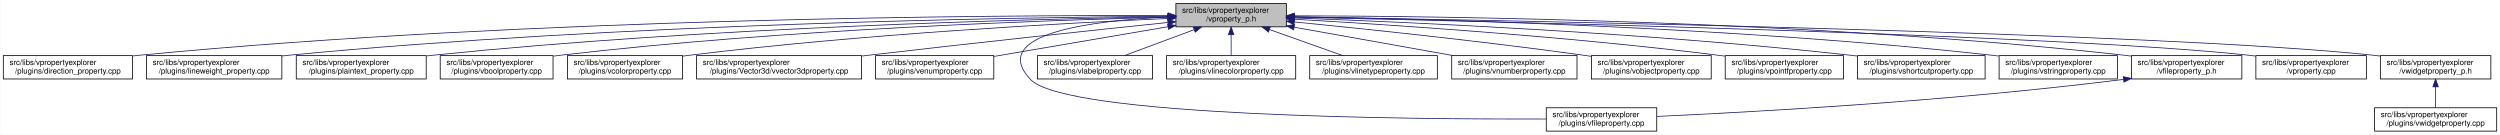
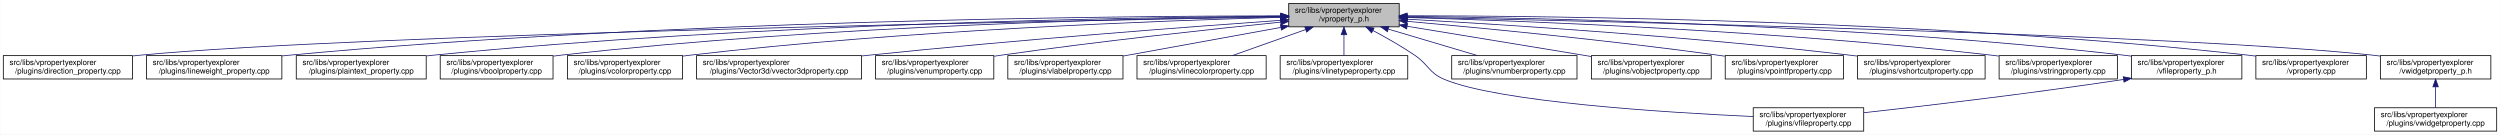
<svg xmlns="http://www.w3.org/2000/svg" xmlns:xlink="http://www.w3.org/1999/xlink" width="3213pt" height="173pt" viewBox="0.00 0.00 3212.50 173.00">
  <g id="graph0" class="graph" transform="scale(1 1) rotate(0) translate(4 169)">
    <polygon fill="white" stroke="transparent" points="-4,4 -4,-169 3208.5,-169 3208.5,4 -4,4" />
    <g id="node1" class="node">
      <g id="a_node1">
        <a xlink:title=" ">
-           <polygon fill="#bfbfbf" stroke="black" points="1507,-134.5 1507,-164.5 1649,-164.5 1649,-134.5 1507,-134.5" />
-           <text text-anchor="start" x="1515" y="-152.5" font-family="Helvetica,sans-Serif" font-size="10.00">src/libs/vpropertyexplorer</text>
-           <text text-anchor="middle" x="1578" y="-141.5" font-family="Helvetica,sans-Serif" font-size="10.00">/vproperty_p.h</text>
+           <polygon fill="#bfbfbf" stroke="black" points="1652,-134.5 1652,-164.5 1794,-164.5 1794,-134.5 1652,-134.5" />
+           <text text-anchor="start" x="1660" y="-152.5" font-family="Helvetica,sans-Serif" font-size="10.00">src/libs/vpropertyexplorer</text>
+           <text text-anchor="middle" x="1723" y="-141.5" font-family="Helvetica,sans-Serif" font-size="10.00">/vproperty_p.h</text>
        </a>
      </g>
    </g>
    <g id="node2" class="node">
      <g id="a_node2">
        <a xlink:href="../../d2/d1d/direction__property_8cpp.html" target="_top" xlink:title=" ">
          <polygon fill="white" stroke="black" points="0,-67.5 0,-97.5 166,-97.5 166,-67.5 0,-67.5" />
          <text text-anchor="start" x="8" y="-85.5" font-family="Helvetica,sans-Serif" font-size="10.00">src/libs/vpropertyexplorer</text>
          <text text-anchor="middle" x="83" y="-74.5" font-family="Helvetica,sans-Serif" font-size="10.00">/plugins/direction_property.cpp</text>
        </a>
      </g>
    </g>
    <g id="edge1" class="edge">
-       <path fill="none" stroke="midnightblue" d="M1496.71,-148.99C1280.87,-149.54 675.67,-146.29 175,-98 172.1,-97.72 169.16,-97.41 166.19,-97.07" />
-       <polygon fill="midnightblue" stroke="midnightblue" points="1497,-152.49 1506.99,-148.96 1496.98,-145.49 1497,-152.49" />
+       <path fill="none" stroke="midnightblue" d="M1641.56,-147.17C1365.1,-142.47 463.74,-125.36 175,-98 172.1,-97.73 169.16,-97.42 166.19,-97.08" />
+       <polygon fill="midnightblue" stroke="midnightblue" points="1641.85,-150.68 1651.91,-147.35 1641.97,-143.68 1641.85,-150.68" />
    </g>
    <g id="node3" class="node">
      <g id="a_node3">
        <a xlink:href="../../d9/d33/lineweight__property_8cpp.html" target="_top" xlink:title=" ">
          <polygon fill="white" stroke="black" points="184,-67.5 184,-97.5 358,-97.5 358,-67.5 184,-67.5" />
          <text text-anchor="start" x="192" y="-85.5" font-family="Helvetica,sans-Serif" font-size="10.00">src/libs/vpropertyexplorer</text>
          <text text-anchor="middle" x="271" y="-74.5" font-family="Helvetica,sans-Serif" font-size="10.00">/plugins/lineweight_property.cpp</text>
        </a>
      </g>
    </g>
    <g id="edge2" class="edge">
-       <path fill="none" stroke="midnightblue" d="M1496.66,-148.14C1301.4,-146.62 790.9,-138.73 367,-98 364.06,-97.72 361.08,-97.41 358.07,-97.07" />
-       <polygon fill="midnightblue" stroke="midnightblue" points="1496.81,-151.64 1506.84,-148.22 1496.86,-144.64 1496.81,-151.64" />
+       <path fill="none" stroke="midnightblue" d="M1641.82,-148.66C1431,-148.39 849.02,-143.23 367,-98 364.06,-97.72 361.08,-97.42 358.07,-97.09" />
+       <polygon fill="midnightblue" stroke="midnightblue" points="1641.87,-152.16 1651.87,-148.67 1641.88,-145.16 1641.87,-152.16" />
    </g>
    <g id="node4" class="node">
      <g id="a_node4">
        <a xlink:href="../../da/d2f/plaintext__property_8cpp.html" target="_top" xlink:title=" ">
          <polygon fill="white" stroke="black" points="376.5,-67.5 376.5,-97.5 543.5,-97.5 543.5,-67.5 376.5,-67.5" />
          <text text-anchor="start" x="384.5" y="-85.5" font-family="Helvetica,sans-Serif" font-size="10.00">src/libs/vpropertyexplorer</text>
          <text text-anchor="middle" x="460" y="-74.5" font-family="Helvetica,sans-Serif" font-size="10.00">/plugins/plaintext_property.cpp</text>
        </a>
      </g>
    </g>
    <g id="edge3" class="edge">
-       <path fill="none" stroke="midnightblue" d="M1496.81,-147.46C1323.07,-144.58 902.48,-134.14 552,-98 549.27,-97.72 546.49,-97.41 543.69,-97.08" />
-       <polygon fill="midnightblue" stroke="midnightblue" points="1496.84,-150.96 1506.9,-147.62 1496.96,-143.96 1496.84,-150.96" />
+       <path fill="none" stroke="midnightblue" d="M1641.62,-148.16C1450.8,-146.66 959.83,-138.8 552,-98 549.26,-97.73 546.49,-97.43 543.68,-97.1" />
+       <polygon fill="midnightblue" stroke="midnightblue" points="1641.82,-151.66 1651.85,-148.23 1641.88,-144.66 1641.82,-151.66" />
    </g>
    <g id="node5" class="node">
      <g id="a_node5">
        <a xlink:href="../../d8/d83/vboolproperty_8cpp.html" target="_top" xlink:title=" ">
          <polygon fill="white" stroke="black" points="561.5,-67.5 561.5,-97.5 706.5,-97.5 706.5,-67.5 561.5,-67.5" />
          <text text-anchor="start" x="569.5" y="-85.5" font-family="Helvetica,sans-Serif" font-size="10.00">src/libs/vpropertyexplorer</text>
          <text text-anchor="middle" x="634" y="-74.5" font-family="Helvetica,sans-Serif" font-size="10.00">/plugins/vboolproperty.cpp</text>
        </a>
      </g>
    </g>
    <g id="edge4" class="edge">
-       <path fill="none" stroke="midnightblue" d="M1496.53,-146.89C1343.25,-143.15 1001.63,-131.51 716,-98 712.98,-97.65 709.91,-97.25 706.81,-96.83" />
-       <polygon fill="midnightblue" stroke="midnightblue" points="1496.72,-150.39 1506.8,-147.13 1496.89,-143.39 1496.72,-150.39" />
+       <path fill="none" stroke="midnightblue" d="M1641.73,-147.86C1470.17,-145.76 1058.62,-136.73 716,-98 712.98,-97.66 709.91,-97.28 706.81,-96.86" />
+       <polygon fill="midnightblue" stroke="midnightblue" points="1641.9,-151.36 1651.94,-147.98 1641.98,-144.36 1641.9,-151.36" />
    </g>
    <g id="node6" class="node">
      <g id="a_node6">
        <a xlink:href="../../d0/d6b/vcolorproperty_8cpp.html" target="_top" xlink:title=" ">
          <polygon fill="white" stroke="black" points="725,-67.5 725,-97.5 873,-97.5 873,-67.5 725,-67.5" />
          <text text-anchor="start" x="733" y="-85.5" font-family="Helvetica,sans-Serif" font-size="10.00">src/libs/vpropertyexplorer</text>
          <text text-anchor="middle" x="799" y="-74.5" font-family="Helvetica,sans-Serif" font-size="10.00">/plugins/vcolorproperty.cpp</text>
        </a>
      </g>
    </g>
    <g id="edge5" class="edge">
-       <path fill="none" stroke="midnightblue" d="M1496.34,-145.24C1366.05,-139.44 1103.26,-125.28 882,-98 879.1,-97.64 876.14,-97.25 873.16,-96.84" />
-       <polygon fill="midnightblue" stroke="midnightblue" points="1496.49,-148.75 1506.63,-145.69 1496.8,-141.76 1496.49,-148.75" />
+       <path fill="none" stroke="midnightblue" d="M1641.8,-146.67C1491.44,-142.61 1159.64,-130.48 882,-98 879.09,-97.66 876.14,-97.28 873.15,-96.88" />
+       <polygon fill="midnightblue" stroke="midnightblue" points="1641.79,-150.17 1651.88,-146.94 1641.97,-143.18 1641.79,-150.17" />
    </g>
    <g id="node7" class="node">
      <g id="a_node7">
        <a xlink:href="../../d2/d8f/vvector3dproperty_8cpp.html" target="_top" xlink:title=" ">
          <polygon fill="white" stroke="black" points="891,-67.5 891,-97.5 1103,-97.5 1103,-67.5 891,-67.5" />
          <text text-anchor="start" x="899" y="-85.5" font-family="Helvetica,sans-Serif" font-size="10.00">src/libs/vpropertyexplorer</text>
          <text text-anchor="middle" x="997" y="-74.5" font-family="Helvetica,sans-Serif" font-size="10.00">/plugins/Vector3d/vvector3dproperty.cpp</text>
        </a>
      </g>
    </g>
    <g id="edge6" class="edge">
-       <path fill="none" stroke="midnightblue" d="M1496.71,-140.13C1403.68,-130.44 1246.77,-113.8 1112,-98 1109.1,-97.66 1106.16,-97.31 1103.2,-96.96" />
-       <polygon fill="midnightblue" stroke="midnightblue" points="1496.59,-143.63 1506.9,-141.19 1497.32,-136.67 1496.59,-143.63" />
+       <path fill="none" stroke="midnightblue" d="M1641.56,-142.89C1524.35,-134.55 1301.34,-117.75 1112,-98 1109.1,-97.7 1106.16,-97.38 1103.19,-97.06" />
+       <polygon fill="midnightblue" stroke="midnightblue" points="1641.66,-146.4 1651.88,-143.62 1642.15,-139.42 1641.66,-146.4" />
    </g>
    <g id="node8" class="node">
      <g id="a_node8">
        <a xlink:href="../../d3/d60/venumproperty_8cpp.html" target="_top" xlink:title=" ">
          <polygon fill="white" stroke="black" points="1121,-67.5 1121,-97.5 1273,-97.5 1273,-67.5 1121,-67.5" />
          <text text-anchor="start" x="1129" y="-85.5" font-family="Helvetica,sans-Serif" font-size="10.00">src/libs/vpropertyexplorer</text>
          <text text-anchor="middle" x="1197" y="-74.5" font-family="Helvetica,sans-Serif" font-size="10.00">/plugins/venumproperty.cpp</text>
        </a>
      </g>
    </g>
    <g id="edge7" class="edge">
-       <path fill="none" stroke="midnightblue" d="M1496.81,-134.65C1430.63,-123.36 1337.85,-107.53 1273.09,-96.48" />
-       <polygon fill="midnightblue" stroke="midnightblue" points="1496.34,-138.12 1506.78,-136.35 1497.51,-131.22 1496.34,-138.12" />
+       <path fill="none" stroke="midnightblue" d="M1641.83,-140.56C1553.22,-131.57 1407.25,-115.84 1282,-98 1279.18,-97.6 1276.32,-97.18 1273.42,-96.74" />
+       <polygon fill="midnightblue" stroke="midnightblue" points="1641.51,-144.04 1651.81,-141.56 1642.22,-137.08 1641.51,-144.04" />
    </g>
    <g id="node9" class="node">
      <g id="a_node9">
-         <a xlink:href="../../d7/dd2/vfileproperty_8cpp.html" target="_top" xlink:title=" ">
-           <polygon fill="white" stroke="black" points="1983,-0.5 1983,-30.5 2125,-30.5 2125,-0.5 1983,-0.5" />
-           <text text-anchor="start" x="1991" y="-18.5" font-family="Helvetica,sans-Serif" font-size="10.00">src/libs/vpropertyexplorer</text>
-           <text text-anchor="middle" x="2054" y="-7.5" font-family="Helvetica,sans-Serif" font-size="10.00">/plugins/vfileproperty.cpp</text>
+         <a xlink:href="../../d6/ddf/vlabelproperty_8cpp.html" target="_top" xlink:title=" ">
+           <polygon fill="white" stroke="black" points="1291,-67.5 1291,-97.5 1439,-97.5 1439,-67.5 1291,-67.5" />
+           <text text-anchor="start" x="1299" y="-85.5" font-family="Helvetica,sans-Serif" font-size="10.00">src/libs/vpropertyexplorer</text>
+           <text text-anchor="middle" x="1365" y="-74.5" font-family="Helvetica,sans-Serif" font-size="10.00">/plugins/vlabelproperty.cpp</text>
        </a>
      </g>
    </g>
    <g id="edge8" class="edge">
-       <path fill="none" stroke="midnightblue" d="M1496.65,-147.08C1401.78,-142.73 1264.56,-126.38 1320,-67 1364.62,-19.21 1807.4,-15.56 1982.89,-16.02" />
-       <polygon fill="midnightblue" stroke="midnightblue" points="1496.7,-150.59 1506.84,-147.51 1497,-143.59 1496.7,-150.59" />
+       <path fill="none" stroke="midnightblue" d="M1641.88,-133.77C1580.98,-122.71 1498.24,-107.69 1439.1,-96.95" />
+       <polygon fill="midnightblue" stroke="midnightblue" points="1641.38,-137.24 1651.84,-135.58 1642.63,-130.35 1641.38,-137.24" />
    </g>
    <g id="node10" class="node">
      <g id="a_node10">
-         <a xlink:href="../../d6/ddf/vlabelproperty_8cpp.html" target="_top" xlink:title=" ">
-           <polygon fill="white" stroke="black" points="1329,-67.5 1329,-97.5 1477,-97.5 1477,-67.5 1329,-67.5" />
-           <text text-anchor="start" x="1337" y="-85.5" font-family="Helvetica,sans-Serif" font-size="10.00">src/libs/vpropertyexplorer</text>
-           <text text-anchor="middle" x="1403" y="-74.5" font-family="Helvetica,sans-Serif" font-size="10.00">/plugins/vlabelproperty.cpp</text>
+         <a xlink:href="../../dd/d22/vlinecolorproperty_8cpp.html" target="_top" xlink:title=" ">
+           <polygon fill="white" stroke="black" points="1457,-67.5 1457,-97.5 1623,-97.5 1623,-67.5 1457,-67.5" />
+           <text text-anchor="start" x="1465" y="-85.5" font-family="Helvetica,sans-Serif" font-size="10.00">src/libs/vpropertyexplorer</text>
+           <text text-anchor="middle" x="1540" y="-74.5" font-family="Helvetica,sans-Serif" font-size="10.00">/plugins/vlinecolorproperty.cpp</text>
        </a>
      </g>
    </g>
    <g id="edge9" class="edge">
-       <path fill="none" stroke="midnightblue" d="M1530.4,-130.82C1502.27,-120.37 1467.14,-107.32 1440.9,-97.58" />
-       <polygon fill="midnightblue" stroke="midnightblue" points="1529.43,-134.2 1540.03,-134.4 1531.87,-127.63 1529.43,-134.2" />
+       <path fill="none" stroke="midnightblue" d="M1673.6,-130.96C1644.13,-120.48 1607.19,-107.37 1579.63,-97.58" />
+       <polygon fill="midnightblue" stroke="midnightblue" points="1672.7,-134.35 1683.29,-134.4 1675.04,-127.75 1672.7,-134.35" />
    </g>
    <g id="node11" class="node">
      <g id="a_node11">
-         <a xlink:href="../../dd/d22/vlinecolorproperty_8cpp.html" target="_top" xlink:title=" ">
-           <polygon fill="white" stroke="black" points="1495,-67.5 1495,-97.5 1661,-97.5 1661,-67.5 1495,-67.5" />
-           <text text-anchor="start" x="1503" y="-85.5" font-family="Helvetica,sans-Serif" font-size="10.00">src/libs/vpropertyexplorer</text>
-           <text text-anchor="middle" x="1578" y="-74.5" font-family="Helvetica,sans-Serif" font-size="10.00">/plugins/vlinecolorproperty.cpp</text>
+         <a xlink:href="../../dc/d32/vlinetypeproperty_8cpp.html" target="_top" xlink:title=" ">
+           <polygon fill="white" stroke="black" points="1641,-67.5 1641,-97.5 1805,-97.5 1805,-67.5 1641,-67.5" />
+           <text text-anchor="start" x="1649" y="-85.5" font-family="Helvetica,sans-Serif" font-size="10.00">src/libs/vpropertyexplorer</text>
+           <text text-anchor="middle" x="1723" y="-74.5" font-family="Helvetica,sans-Serif" font-size="10.00">/plugins/vlinetypeproperty.cpp</text>
        </a>
      </g>
    </g>
    <g id="edge10" class="edge">
-       <path fill="none" stroke="midnightblue" d="M1578,-124.11C1578,-115.15 1578,-105.32 1578,-97.58" />
-       <polygon fill="midnightblue" stroke="midnightblue" points="1574.5,-124.4 1578,-134.4 1581.5,-124.4 1574.5,-124.4" />
+       <path fill="none" stroke="midnightblue" d="M1723,-124.11C1723,-115.15 1723,-105.32 1723,-97.58" />
+       <polygon fill="midnightblue" stroke="midnightblue" points="1719.5,-124.4 1723,-134.4 1726.5,-124.4 1719.5,-124.4" />
    </g>
    <g id="node12" class="node">
      <g id="a_node12">
-         <a xlink:href="../../dc/d32/vlinetypeproperty_8cpp.html" target="_top" xlink:title=" ">
-           <polygon fill="white" stroke="black" points="1679,-67.5 1679,-97.5 1843,-97.5 1843,-67.5 1679,-67.5" />
-           <text text-anchor="start" x="1687" y="-85.5" font-family="Helvetica,sans-Serif" font-size="10.00">src/libs/vpropertyexplorer</text>
-           <text text-anchor="middle" x="1761" y="-74.5" font-family="Helvetica,sans-Serif" font-size="10.00">/plugins/vlinetypeproperty.cpp</text>
+         <a xlink:href="../../d7/dd2/vfileproperty_8cpp.html" target="_top" xlink:title=" ">
+           <polygon fill="white" stroke="black" points="2249,-0.5 2249,-30.5 2391,-30.5 2391,-0.5 2249,-0.5" />
+           <text text-anchor="start" x="2257" y="-18.5" font-family="Helvetica,sans-Serif" font-size="10.00">src/libs/vpropertyexplorer</text>
+           <text text-anchor="middle" x="2320" y="-7.5" font-family="Helvetica,sans-Serif" font-size="10.00">/plugins/vfileproperty.cpp</text>
        </a>
      </g>
    </g>
    <g id="edge11" class="edge">
-       <path fill="none" stroke="midnightblue" d="M1627.4,-130.96C1656.87,-120.48 1693.81,-107.37 1721.37,-97.58" />
-       <polygon fill="midnightblue" stroke="midnightblue" points="1625.96,-127.75 1617.71,-134.4 1628.3,-134.35 1625.96,-127.75" />
+       <path fill="none" stroke="midnightblue" d="M1760.24,-129.77C1777.07,-120.81 1796.96,-109.54 1814,-98 1832.04,-85.77 1831.89,-75.41 1852,-67 1921.93,-37.77 2136.25,-24.39 2248.98,-19.23" />
+       <polygon fill="midnightblue" stroke="midnightblue" points="1758.47,-126.74 1751.24,-134.49 1761.72,-132.94 1758.47,-126.74" />
    </g>
    <g id="node13" class="node">
      <g id="a_node13">
        <a xlink:href="../../d7/dda/vnumberproperty_8cpp.html" target="_top" xlink:title=" ">
          <polygon fill="white" stroke="black" points="1861.5,-67.5 1861.5,-97.5 2022.5,-97.5 2022.5,-67.5 1861.5,-67.5" />
          <text text-anchor="start" x="1869.5" y="-85.5" font-family="Helvetica,sans-Serif" font-size="10.00">src/libs/vpropertyexplorer</text>
          <text text-anchor="middle" x="1942" y="-74.5" font-family="Helvetica,sans-Serif" font-size="10.00">/plugins/vnumberproperty.cpp</text>
        </a>
      </g>
    </g>
    <g id="edge12" class="edge">
-       <path fill="none" stroke="midnightblue" d="M1659.02,-134.03C1720.03,-123.14 1803.19,-108.29 1863.56,-97.51" />
-       <polygon fill="midnightblue" stroke="midnightblue" points="1658.28,-130.61 1649.05,-135.81 1659.51,-137.5 1658.28,-130.61" />
+       <path fill="none" stroke="midnightblue" d="M1780.01,-131.58C1815.58,-121.02 1860.83,-107.59 1894.46,-97.61" />
+       <polygon fill="midnightblue" stroke="midnightblue" points="1778.84,-128.28 1770.25,-134.48 1780.83,-134.99 1778.84,-128.28" />
    </g>
    <g id="node14" class="node">
      <g id="a_node14">
        <a xlink:href="../../d5/d66/vobjectproperty_8cpp.html" target="_top" xlink:title=" ">
          <polygon fill="white" stroke="black" points="2041,-67.5 2041,-97.5 2195,-97.5 2195,-67.5 2041,-67.5" />
          <text text-anchor="start" x="2049" y="-85.5" font-family="Helvetica,sans-Serif" font-size="10.00">src/libs/vpropertyexplorer</text>
          <text text-anchor="middle" x="2118" y="-74.5" font-family="Helvetica,sans-Serif" font-size="10.00">/plugins/vobjectproperty.cpp</text>
        </a>
      </g>
    </g>
    <g id="edge13" class="edge">
-       <path fill="none" stroke="midnightblue" d="M1659.38,-140.77C1750.18,-131.83 1901.38,-116.01 2031,-98 2034.19,-97.56 2037.43,-97.09 2040.71,-96.6" />
-       <polygon fill="midnightblue" stroke="midnightblue" points="1658.77,-137.31 1649.16,-141.77 1659.45,-144.28 1658.77,-137.31" />
+       <path fill="none" stroke="midnightblue" d="M1804.4,-135.21C1866.49,-125.06 1954.15,-110.7 2031,-98 2034.17,-97.48 2037.41,-96.94 2040.68,-96.4" />
+       <polygon fill="midnightblue" stroke="midnightblue" points="1803.57,-131.8 1794.27,-136.87 1804.7,-138.71 1803.57,-131.8" />
    </g>
    <g id="node15" class="node">
      <g id="a_node15">
        <a xlink:href="../../d2/dec/vpointfproperty_8cpp.html" target="_top" xlink:title=" ">
          <polygon fill="white" stroke="black" points="2213,-67.5 2213,-97.5 2365,-97.5 2365,-67.5 2213,-67.5" />
          <text text-anchor="start" x="2221" y="-85.5" font-family="Helvetica,sans-Serif" font-size="10.00">src/libs/vpropertyexplorer</text>
          <text text-anchor="middle" x="2289" y="-74.5" font-family="Helvetica,sans-Serif" font-size="10.00">/plugins/vpointfproperty.cpp</text>
        </a>
      </g>
    </g>
    <g id="edge14" class="edge">
-       <path fill="none" stroke="midnightblue" d="M1659.26,-144.25C1778.88,-137.46 2009.26,-122.42 2204,-98 2206.82,-97.65 2209.69,-97.26 2212.59,-96.86" />
-       <polygon fill="midnightblue" stroke="midnightblue" points="1658.88,-140.76 1649.09,-144.82 1659.27,-147.75 1658.88,-140.76" />
+       <path fill="none" stroke="midnightblue" d="M1804.27,-141.57C1900.06,-133.04 2063.95,-117.28 2204,-98 2206.82,-97.61 2209.69,-97.2 2212.58,-96.78" />
+       <polygon fill="midnightblue" stroke="midnightblue" points="1803.73,-138.11 1794.08,-142.48 1804.35,-145.08 1803.73,-138.11" />
    </g>
    <g id="node16" class="node">
      <g id="a_node16">
        <a xlink:href="../../de/d34/vshortcutproperty_8cpp.html" target="_top" xlink:title=" ">
          <polygon fill="white" stroke="black" points="2383,-67.5 2383,-97.5 2547,-97.5 2547,-67.5 2383,-67.5" />
          <text text-anchor="start" x="2391" y="-85.5" font-family="Helvetica,sans-Serif" font-size="10.00">src/libs/vpropertyexplorer</text>
          <text text-anchor="middle" x="2465" y="-74.5" font-family="Helvetica,sans-Serif" font-size="10.00">/plugins/vshortcutproperty.cpp</text>
        </a>
      </g>
    </g>
    <g id="edge15" class="edge">
-       <path fill="none" stroke="midnightblue" d="M1659.1,-145.89C1803.3,-140.69 2113.6,-126.94 2374,-98 2376.86,-97.68 2379.77,-97.34 2382.71,-96.97" />
-       <polygon fill="midnightblue" stroke="midnightblue" points="1658.88,-142.4 1649.01,-146.25 1659.13,-149.39 1658.88,-142.4" />
+       <path fill="none" stroke="midnightblue" d="M1804.6,-144.29C1928.11,-137.43 2169.79,-122.15 2374,-98 2376.86,-97.66 2379.77,-97.3 2382.7,-96.92" />
+       <polygon fill="midnightblue" stroke="midnightblue" points="1804.26,-140.8 1794.47,-144.84 1804.65,-147.79 1804.26,-140.8" />
    </g>
    <g id="node17" class="node">
      <g id="a_node17">
        <a xlink:href="../../dc/d18/vstringproperty_8cpp.html" target="_top" xlink:title=" ">
          <polygon fill="white" stroke="black" points="2565,-67.5 2565,-97.5 2717,-97.5 2717,-67.5 2565,-67.5" />
          <text text-anchor="start" x="2573" y="-85.5" font-family="Helvetica,sans-Serif" font-size="10.00">src/libs/vpropertyexplorer</text>
          <text text-anchor="middle" x="2641" y="-74.5" font-family="Helvetica,sans-Serif" font-size="10.00">/plugins/vstringproperty.cpp</text>
        </a>
      </g>
    </g>
    <g id="edge16" class="edge">
-       <path fill="none" stroke="midnightblue" d="M1659.35,-147.52C1827.37,-144.79 2224.75,-134.68 2556,-98 2558.83,-97.69 2561.7,-97.34 2564.6,-96.97" />
-       <polygon fill="midnightblue" stroke="midnightblue" points="1659.05,-144.03 1649.1,-147.68 1659.16,-151.03 1659.05,-144.03" />
+       <path fill="none" stroke="midnightblue" d="M1804.27,-146.5C1953.59,-142.17 2281.46,-129.64 2556,-98 2558.83,-97.67 2561.7,-97.32 2564.6,-96.93" />
+       <polygon fill="midnightblue" stroke="midnightblue" points="1804.16,-143 1794.26,-146.78 1804.36,-150 1804.16,-143" />
    </g>
    <g id="node18" class="node">
      <g id="a_node18">
        <a xlink:href="../../dc/de7/vfileproperty__p_8h.html" target="_top" xlink:title=" ">
          <polygon fill="white" stroke="black" points="2735,-67.5 2735,-97.5 2877,-97.5 2877,-67.5 2735,-67.5" />
          <text text-anchor="start" x="2743" y="-85.5" font-family="Helvetica,sans-Serif" font-size="10.00">src/libs/vpropertyexplorer</text>
          <text text-anchor="middle" x="2806" y="-74.5" font-family="Helvetica,sans-Serif" font-size="10.00">/vfileproperty_p.h</text>
        </a>
      </g>
    </g>
    <g id="edge17" class="edge">
-       <path fill="none" stroke="midnightblue" d="M1659.22,-148.69C1847.41,-148.32 2327.65,-142.65 2726,-98 2728.95,-97.67 2731.95,-97.3 2734.97,-96.89" />
-       <polygon fill="midnightblue" stroke="midnightblue" points="1659.13,-145.19 1649.13,-148.71 1659.14,-152.19 1659.13,-145.19" />
+       <path fill="none" stroke="midnightblue" d="M1804.28,-147.95C1975.38,-146.03 2385.04,-137.32 2726,-98 2728.94,-97.66 2731.94,-97.28 2734.97,-96.86" />
+       <polygon fill="midnightblue" stroke="midnightblue" points="1804.06,-144.46 1794.09,-148.06 1804.13,-151.46 1804.06,-144.46" />
    </g>
    <g id="node19" class="node">
      <g id="a_node19">
        <a xlink:href="../../d8/dd2/vproperty_8cpp.html" target="_top" xlink:title=" ">
          <polygon fill="white" stroke="black" points="2895,-67.5 2895,-97.5 3037,-97.5 3037,-67.5 2895,-67.5" />
          <text text-anchor="start" x="2903" y="-85.5" font-family="Helvetica,sans-Serif" font-size="10.00">src/libs/vpropertyexplorer</text>
          <text text-anchor="middle" x="2966" y="-74.5" font-family="Helvetica,sans-Serif" font-size="10.00">/vproperty.cpp</text>
        </a>
      </g>
    </g>
    <g id="edge19" class="edge">
-       <path fill="none" stroke="midnightblue" d="M1659.57,-146.86C1906.98,-141.63 2646.59,-124.19 2886,-98 2888.95,-97.68 2891.95,-97.31 2894.98,-96.91" />
-       <polygon fill="midnightblue" stroke="midnightblue" points="1659.14,-143.36 1649.22,-147.07 1659.29,-150.36 1659.14,-143.36" />
+       <path fill="none" stroke="midnightblue" d="M1804.24,-148.76C1994.14,-148.54 2481.7,-143.21 2886,-98 2888.95,-97.67 2891.95,-97.3 2894.97,-96.89" />
+       <polygon fill="midnightblue" stroke="midnightblue" points="1804.06,-145.26 1794.06,-148.77 1804.06,-152.26 1804.06,-145.26" />
    </g>
    <g id="node20" class="node">
      <g id="a_node20">
        <a xlink:href="../../d4/d5a/vwidgetproperty__p_8h.html" target="_top" xlink:title=" ">
          <polygon fill="white" stroke="black" points="3055,-67.5 3055,-97.5 3197,-97.5 3197,-67.5 3055,-67.5" />
          <text text-anchor="start" x="3063" y="-85.5" font-family="Helvetica,sans-Serif" font-size="10.00">src/libs/vpropertyexplorer</text>
          <text text-anchor="middle" x="3126" y="-74.5" font-family="Helvetica,sans-Serif" font-size="10.00">/vwidgetproperty_p.h</text>
        </a>
      </g>
    </g>
    <g id="edge20" class="edge">
-       <path fill="none" stroke="midnightblue" d="M1659.36,-147.26C1926.3,-142.93 2773.91,-127.18 3046,-98 3048.95,-97.68 3051.95,-97.32 3054.98,-96.92" />
-       <polygon fill="midnightblue" stroke="midnightblue" points="1659.29,-143.76 1649.35,-147.42 1659.4,-150.75 1659.29,-143.76" />
+       <path fill="none" stroke="midnightblue" d="M1804.26,-146.9C2053.27,-141.77 2803.44,-124.48 3046,-98 3048.95,-97.68 3051.95,-97.31 3054.98,-96.91" />
+       <polygon fill="midnightblue" stroke="midnightblue" points="1804.13,-143.4 1794.2,-147.11 1804.27,-150.4 1804.13,-143.4" />
    </g>
    <g id="edge18" class="edge">
-       <path fill="none" stroke="midnightblue" d="M2724.97,-66.96C2500.53,-38.73 2246.57,-24.9 2125.36,-19.41" />
-       <polygon fill="midnightblue" stroke="midnightblue" points="2724.6,-70.44 2734.96,-68.23 2725.48,-63.5 2724.6,-70.44" />
+       <path fill="none" stroke="midnightblue" d="M2724.96,-66.89C2601.93,-48.31 2470.37,-32.92 2391.31,-24.16" />
+       <polygon fill="midnightblue" stroke="midnightblue" points="2724.52,-70.36 2734.93,-68.41 2725.57,-63.44 2724.52,-70.36" />
    </g>
    <g id="node21" class="node">
      <g id="a_node21">
        <a xlink:href="../../dc/ddd/vwidgetproperty_8cpp.html" target="_top" xlink:title=" ">
          <polygon fill="white" stroke="black" points="3047.5,-0.5 3047.5,-30.5 3204.5,-30.5 3204.5,-0.5 3047.5,-0.5" />
          <text text-anchor="start" x="3055.5" y="-18.5" font-family="Helvetica,sans-Serif" font-size="10.00">src/libs/vpropertyexplorer</text>
          <text text-anchor="middle" x="3126" y="-7.5" font-family="Helvetica,sans-Serif" font-size="10.00">/plugins/vwidgetproperty.cpp</text>
        </a>
      </g>
    </g>
    <g id="edge21" class="edge">
      <path fill="none" stroke="midnightblue" d="M3126,-57.11C3126,-48.15 3126,-38.32 3126,-30.58" />
      <polygon fill="midnightblue" stroke="midnightblue" points="3122.5,-57.4 3126,-67.4 3129.5,-57.4 3122.5,-57.4" />
    </g>
  </g>
</svg>
